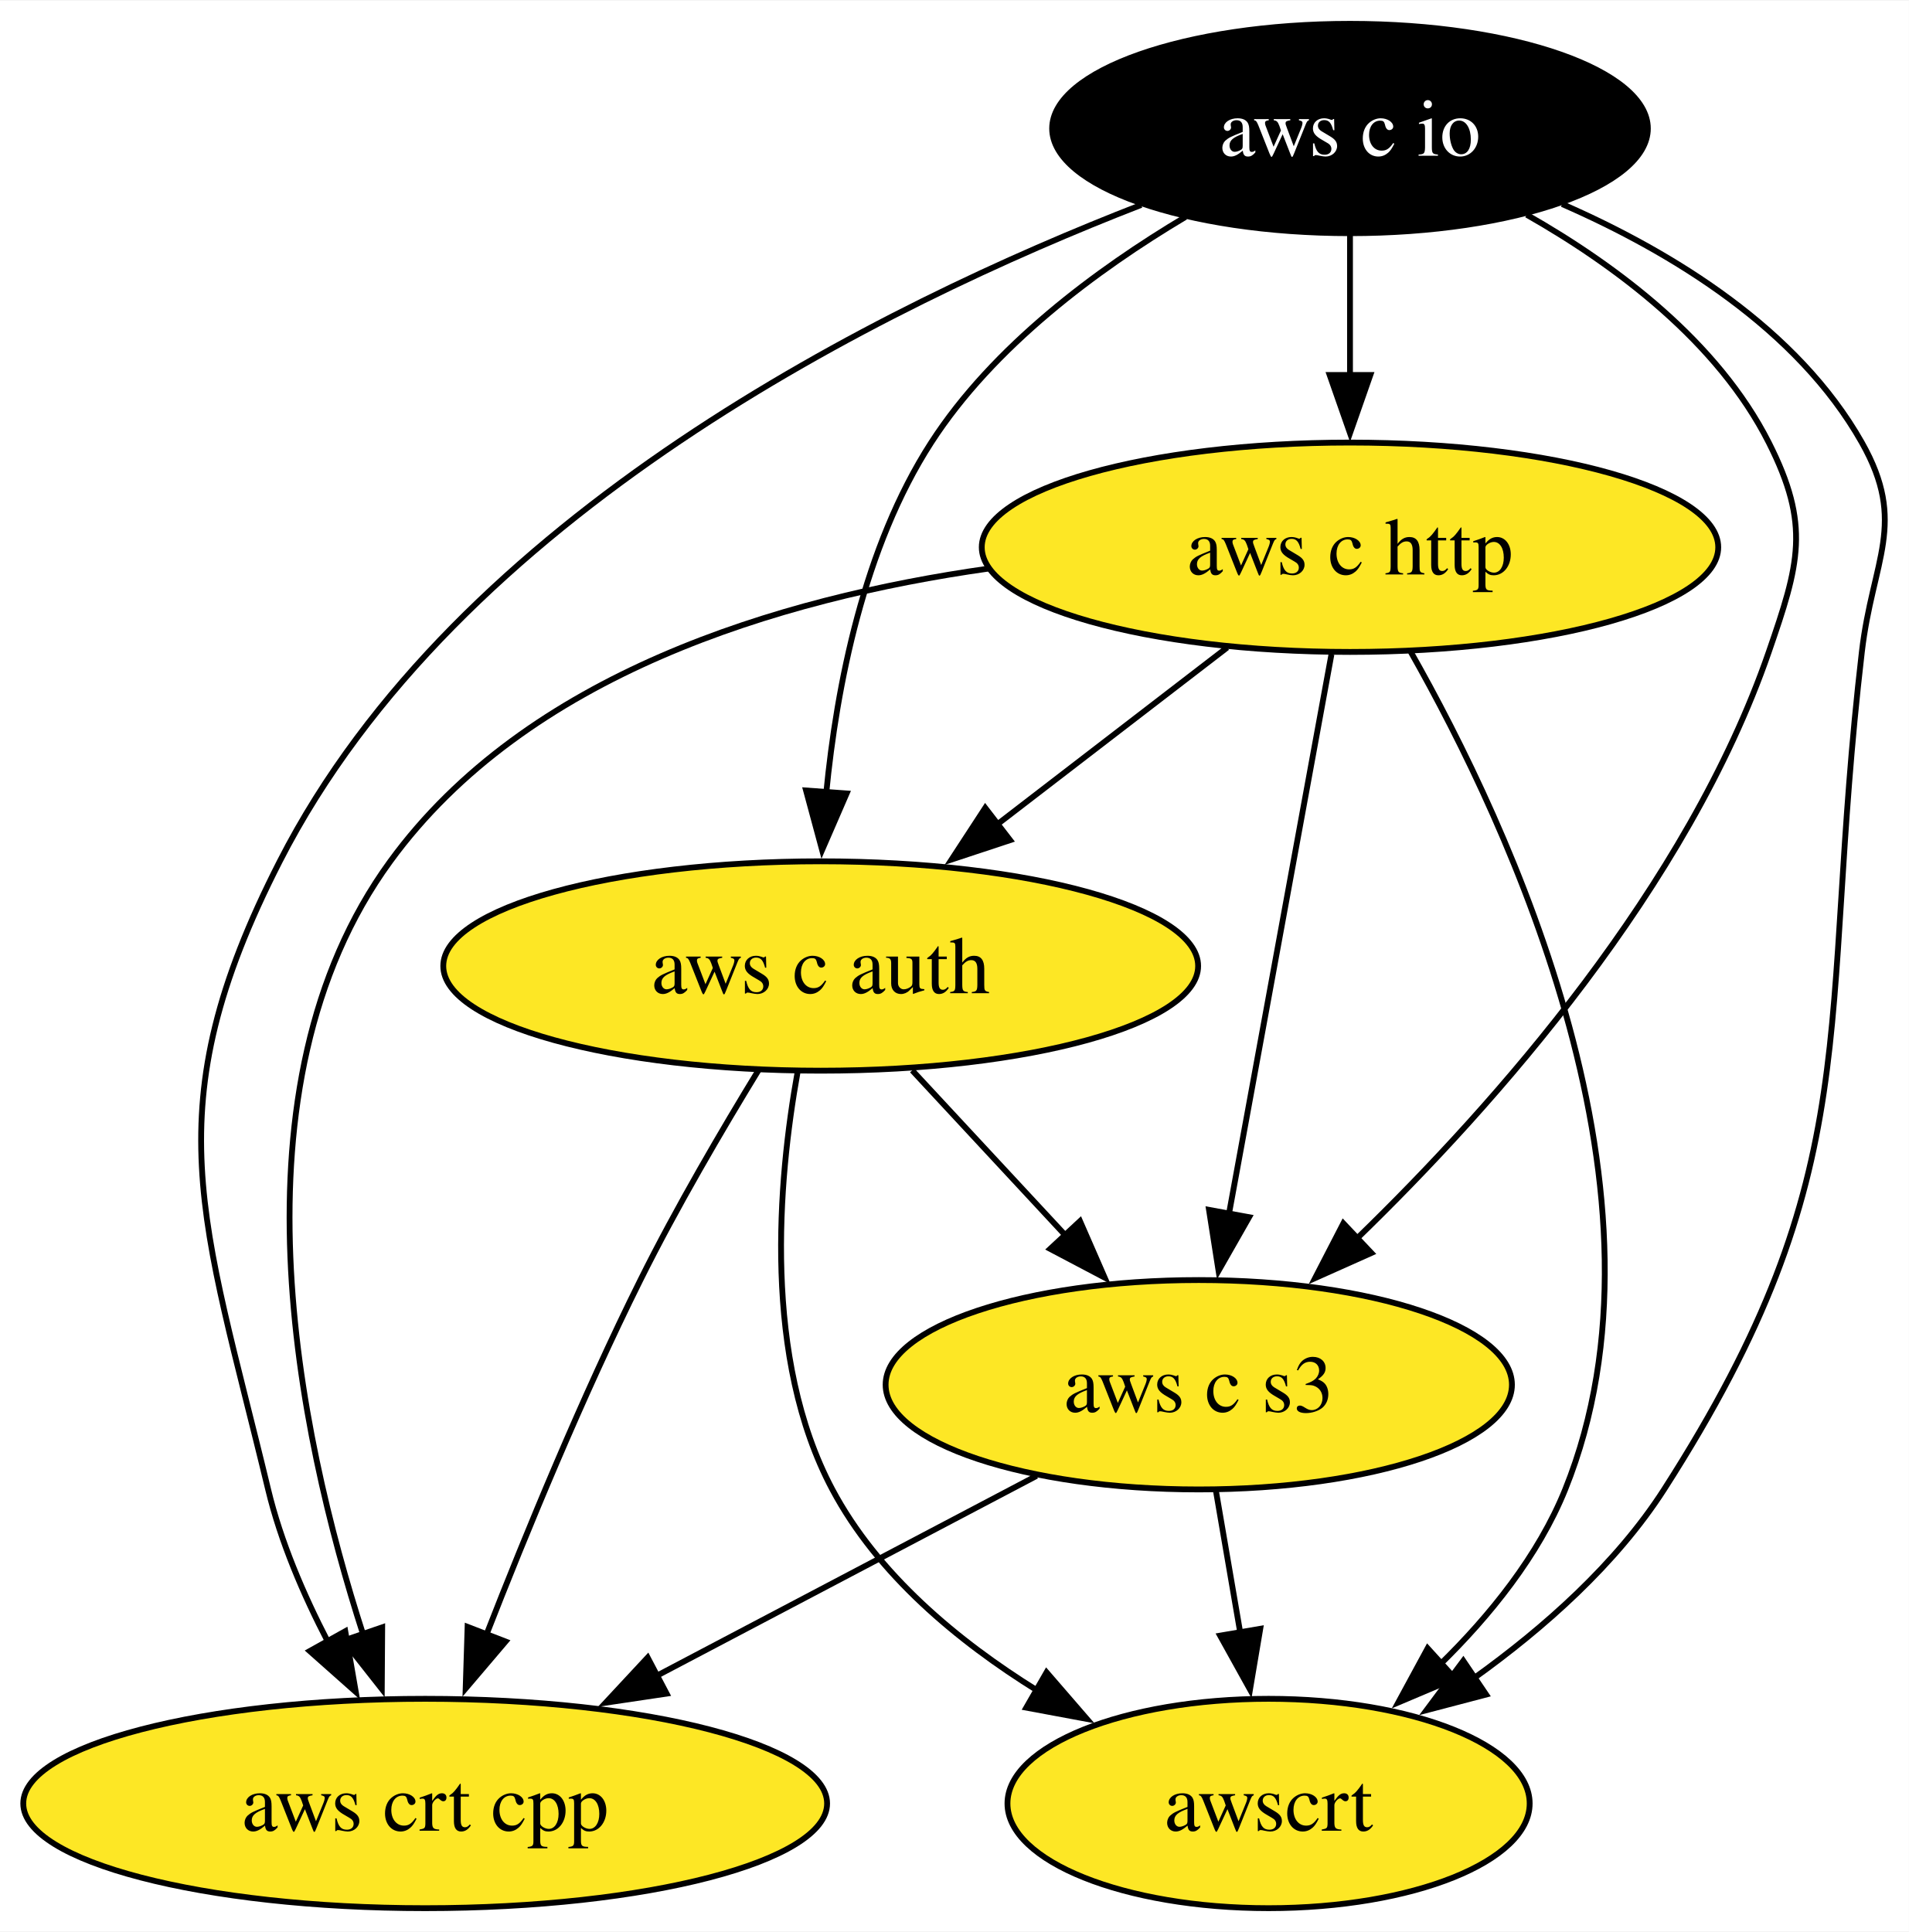
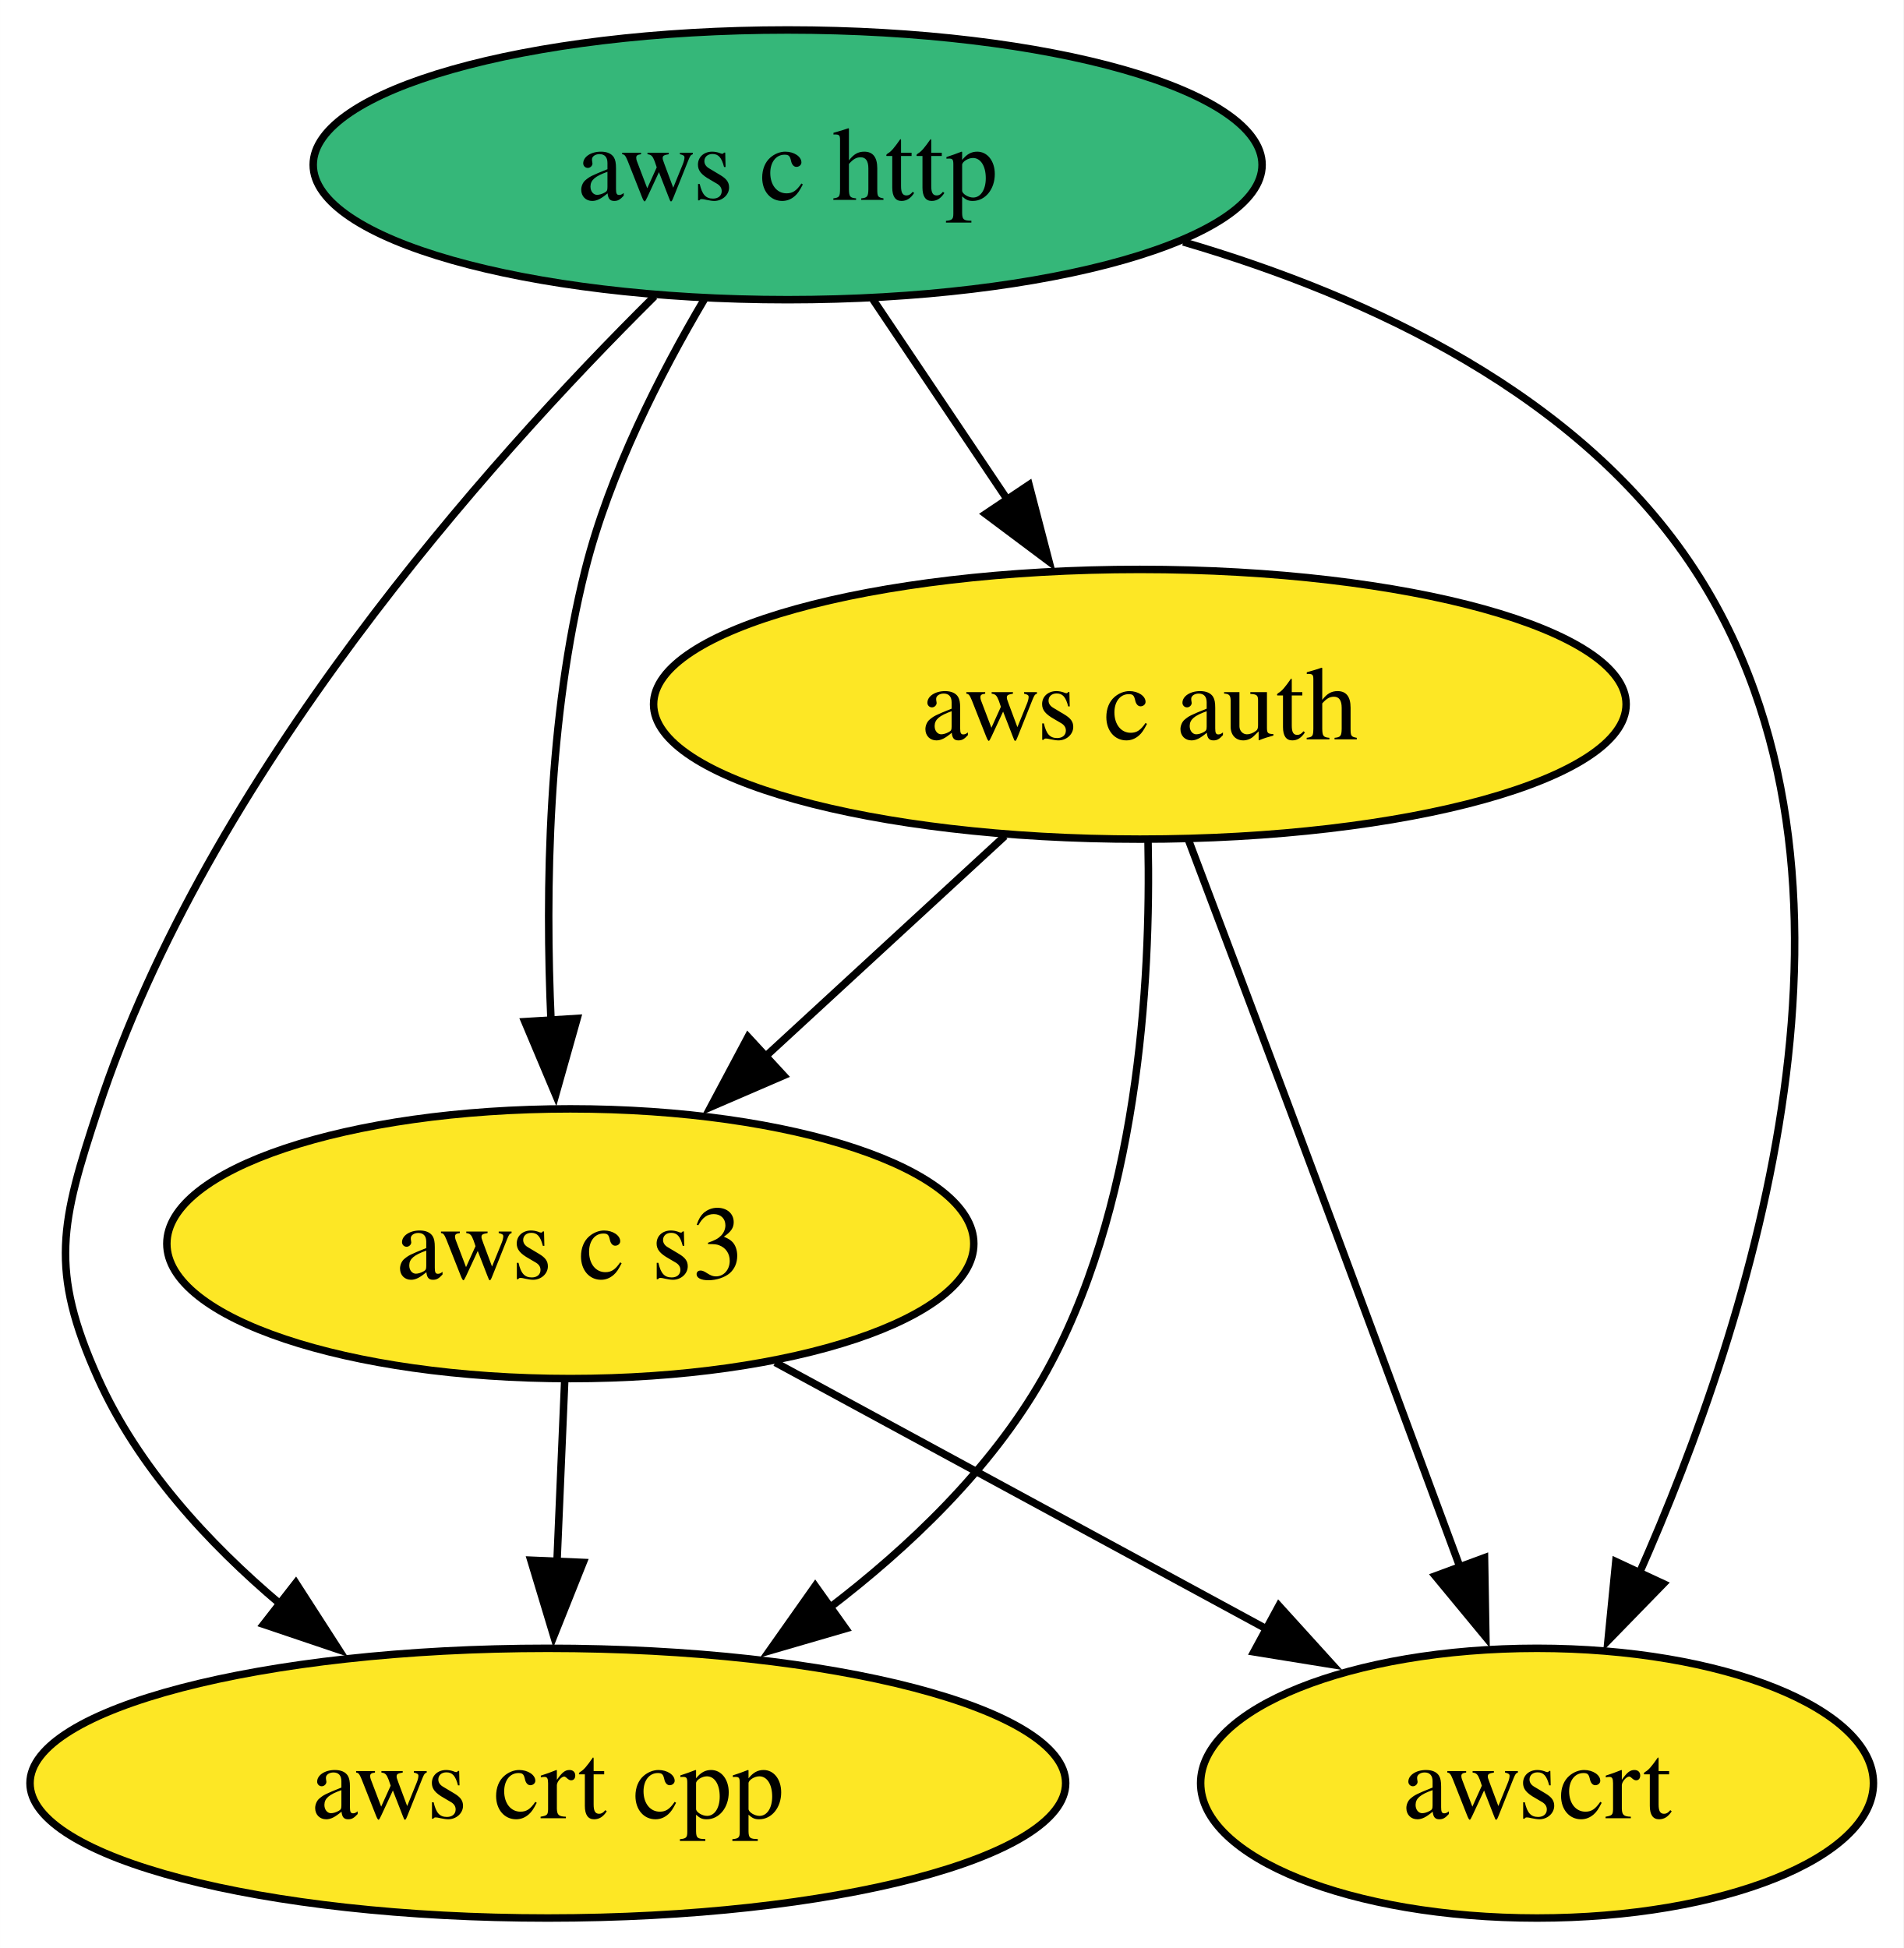
- <svg xmlns="http://www.w3.org/2000/svg" xmlns:xlink="http://www.w3.org/1999/xlink" width="328pt" height="332pt" viewBox="0.00 0.00 328.19 332.00">
-   <g id="graph0" class="graph" transform="scale(1 1) rotate(0) translate(4 328)">
-     <polygon fill="white" stroke="none" points="-4,4 -4,-328 324.19,-328 324.19,4 -4,4" />
+ <svg xmlns="http://www.w3.org/2000/svg" xmlns:xlink="http://www.w3.org/1999/xlink" width="254pt" height="260pt" viewBox="0.00 0.00 253.99 260.00">
+   <g id="graph0" class="graph" transform="scale(1 1) rotate(0) translate(4 256)">
+     <polygon fill="white" stroke="none" points="-4,4 -4,-256 249.99,-256 249.99,4 -4,4" />
    <g id="node1" class="node">
      <g id="a_node1">
-         <a xlink:href="https://github.com/conda-forge/aws-c-io-feedstock" xlink:title="aws c io">
-           <ellipse fill="#000000" stroke="black" cx="228.1" cy="-306" rx="51.21" ry="18" />
-           <text text-anchor="middle" x="228.1" y="-301.32" font-family="Times,serif" font-size="14.00" fill="white">aws c io</text>
+         <a xlink:href="https://github.com/conda-forge/aws-c-http-feedstock" xlink:title="aws c http">
+           <ellipse fill="#35b779" stroke="black" cx="101.1" cy="-234" rx="63.31" ry="18" />
+           <text text-anchor="middle" x="101.1" y="-229.32" font-family="Times,serif" font-size="14.00">aws c http</text>
        </a>
      </g>
    </g>
    <g id="node2" class="node">
      <g id="a_node2">
-         <a xlink:href="https://github.com/conda-forge/aws-c-http-feedstock" xlink:title="aws c http">
-           <ellipse fill="#fde725" stroke="black" cx="228.1" cy="-234" rx="63.31" ry="18" />
-           <text text-anchor="middle" x="228.1" y="-229.32" font-family="Times,serif" font-size="14.00">aws c http</text>
-         </a>
-       </g>
-     </g>
-     <g id="edge2" class="edge">
-       <path fill="none" stroke="black" d="M228.1,-287.7C228.1,-280.41 228.1,-271.73 228.1,-263.54" />
-       <polygon fill="black" stroke="black" points="231.6,-263.62 228.1,-253.62 224.6,-263.62 231.6,-263.62" />
-     </g>
-     <g id="node3" class="node">
-       <g id="a_node3">
        <a xlink:href="https://github.com/conda-forge/aws-c-auth-feedstock" xlink:title="aws c auth">
-           <ellipse fill="#fde725" stroke="black" cx="137.1" cy="-162" rx="64.89" ry="18" />
-           <text text-anchor="middle" x="137.1" y="-157.32" font-family="Times,serif" font-size="14.00">aws c auth</text>
+           <ellipse fill="#fde725" stroke="black" cx="148.1" cy="-162" rx="64.89" ry="18" />
+           <text text-anchor="middle" x="148.1" y="-157.32" font-family="Times,serif" font-size="14.00">aws c auth</text>
        </a>
      </g>
    </g>
    <g id="edge1" class="edge">
-       <path fill="none" stroke="black" d="M199.82,-290.8C184.59,-281.73 166.79,-268.56 156.1,-252 144.5,-234.03 139.85,-210.19 138.05,-191.7" />
-       <polygon fill="black" stroke="black" points="141.56,-191.67 137.34,-181.95 134.58,-192.18 141.56,-191.67" />
+       <path fill="none" stroke="black" d="M112.47,-216.05C117.9,-207.97 124.51,-198.12 130.56,-189.11" />
+       <polygon fill="black" stroke="black" points="133.31,-191.3 135.98,-181.05 127.5,-187.4 133.31,-191.3" />
    </g>
-     <g id="node4" class="node">
-       <g id="a_node4">
+     <g id="node3" class="node">
+       <g id="a_node3">
        <a xlink:href="https://github.com/conda-forge/aws-crt-cpp-feedstock" xlink:title="aws crt cpp">
          <ellipse fill="#fde725" stroke="black" cx="69.1" cy="-18" rx="69.1" ry="18" />
          <text text-anchor="middle" x="69.1" y="-13.32" font-family="Times,serif" font-size="14.00">aws crt cpp</text>
        </a>
      </g>
    </g>
-     <g id="edge4" class="edge">
-       <path fill="none" stroke="black" d="M192.2,-292.86C147.84,-275.66 74.5,-239.49 44.1,-180 22.25,-137.25 30.89,-118.68 42.1,-72 44.24,-63.06 48.16,-53.93 52.36,-45.83" />
-       <polygon fill="black" stroke="black" points="55.36,-47.62 57.17,-37.18 49.25,-44.21 55.36,-47.62" />
+     <g id="edge3" class="edge">
+       <path fill="none" stroke="black" d="M83.33,-216.45C60.97,-194.28 23.72,-152.55 9.1,-108 4.1,-92.8 2.52,-86.59 9.1,-72 14.39,-60.26 23.71,-50.08 33.45,-41.86" />
+       <polygon fill="black" stroke="black" points="35.47,-44.72 41.21,-35.81 31.17,-39.2 35.47,-44.72" />
+     </g>
+     <g id="node4" class="node">
+       <g id="a_node4">
+         <a xlink:href="https://github.com/conda-forge/aws-c-s3-feedstock" xlink:title="aws c s3">
+           <ellipse fill="#fde725" stroke="black" cx="72.1" cy="-90" rx="53.84" ry="18" />
+           <text text-anchor="middle" x="72.1" y="-85.33" font-family="Times,serif" font-size="14.00">aws c s3</text>
+         </a>
+       </g>
+     </g>
+     <g id="edge2" class="edge">
+       <path fill="none" stroke="black" d="M90.02,-216.11C84.08,-206.07 77.33,-192.82 74.1,-180 69.13,-160.27 68.74,-137.3 69.53,-119.64" />
+       <polygon fill="black" stroke="black" points="73.01,-120.07 70.14,-109.88 66.03,-119.64 73.01,-120.07" />
    </g>
    <g id="node5" class="node">
      <g id="a_node5">
-         <a xlink:href="https://github.com/conda-forge/aws-c-s3-feedstock" xlink:title="aws c s3">
-           <ellipse fill="#fde725" stroke="black" cx="202.1" cy="-90" rx="53.84" ry="18" />
-           <text text-anchor="middle" x="202.1" y="-85.33" font-family="Times,serif" font-size="14.00">aws c s3</text>
+         <a xlink:href="https://github.com/conda-forge/awscrt-feedstock" xlink:title="awscrt">
+           <ellipse fill="#fde725" stroke="black" cx="201.1" cy="-18" rx="44.89" ry="18" />
+           <text text-anchor="middle" x="201.1" y="-13.32" font-family="Times,serif" font-size="14.00">awscrt</text>
        </a>
      </g>
    </g>
-     <g id="edge3" class="edge">
-       <path fill="none" stroke="black" d="M258.48,-291.17C273.97,-282.36 291.34,-269.31 300.1,-252 307.32,-237.72 305.32,-231.12 300.1,-216 286.15,-175.61 253.18,-138.31 229.32,-115.17" />
-       <polygon fill="black" stroke="black" points="231.77,-112.66 222.1,-108.34 226.96,-117.75 231.77,-112.66" />
+     <g id="edge4" class="edge">
+       <path fill="none" stroke="black" d="M153.89,-223.71C179.05,-216.34 206.91,-203.23 222.1,-180 248.82,-139.12 229.75,-79.84 214.64,-45.78" />
+       <polygon fill="black" stroke="black" points="217.96,-44.62 210.57,-37.03 211.61,-47.58 217.96,-44.62" />
    </g>
-     <g id="node6" class="node">
-       <g id="a_node6">
-         <a xlink:href="https://github.com/conda-forge/awscrt-feedstock" xlink:title="awscrt">
-           <ellipse fill="#fde725" stroke="black" cx="214.1" cy="-18" rx="44.89" ry="18" />
-           <text text-anchor="middle" x="214.1" y="-13.32" font-family="Times,serif" font-size="14.00">awscrt</text>
-         </a>
-       </g>
+     <g id="edge6" class="edge">
+       <path fill="none" stroke="black" d="M149.19,-143.74C149.59,-124.87 147.89,-94.36 135.1,-72 128.2,-59.94 117.39,-49.56 106.51,-41.27" />
+       <polygon fill="black" stroke="black" points="108.84,-38.63 98.67,-35.67 104.78,-44.33 108.84,-38.63" />
    </g>
    <g id="edge5" class="edge">
-       <path fill="none" stroke="black" d="M264.57,-293.01C283.55,-284.71 305.04,-271.56 316.1,-252 323.97,-238.07 317.95,-231.89 316.1,-216 308.49,-150.68 317.6,-127.35 282.1,-72 273.87,-59.18 261.44,-48.17 249.44,-39.57" />
-       <polygon fill="black" stroke="black" points="251.5,-36.73 241.25,-34.04 247.58,-42.53 251.5,-36.73" />
+       <path fill="none" stroke="black" d="M130.08,-144.41C120.55,-135.63 108.67,-124.69 98.15,-115" />
+       <polygon fill="black" stroke="black" points="100.56,-112.45 90.83,-108.25 95.81,-117.6 100.56,-112.45" />
    </g>
-     <g id="edge6" class="edge">
-       <path fill="none" stroke="black" d="M206.99,-216.76C195.24,-207.73 180.42,-196.33 167.45,-186.35" />
-       <polygon fill="black" stroke="black" points="169.66,-183.64 159.6,-180.31 165.39,-189.18 169.66,-183.64" />
+     <g id="edge7" class="edge">
+       <path fill="none" stroke="black" d="M154.61,-143.82C158.53,-133.45 163.62,-119.97 168.1,-108 175.77,-87.49 184.37,-64.29 190.86,-46.72" />
+       <polygon fill="black" stroke="black" points="194.09,-48.09 194.27,-37.49 187.52,-45.66 194.09,-48.09" />
    </g>
    <g id="edge8" class="edge">
-       <path fill="none" stroke="black" d="M165.93,-230.33C129.63,-225.18 86.49,-212.09 63.1,-180 34.74,-141.11 47.21,-81.78 58.44,-47.04" />
-       <polygon fill="black" stroke="black" points="61.71,-48.29 61.64,-37.7 55.09,-46.02 61.71,-48.29" />
-     </g>
-     <g id="edge7" class="edge">
-       <path fill="none" stroke="black" d="M224.91,-215.59C220.52,-191.61 212.56,-148.14 207.3,-119.42" />
-       <polygon fill="black" stroke="black" points="210.75,-118.81 205.5,-109.6 203.86,-120.07 210.75,-118.81" />
+       <path fill="none" stroke="black" d="M71.35,-71.7C71.04,-64.41 70.67,-55.73 70.32,-47.54" />
+       <polygon fill="black" stroke="black" points="73.82,-47.46 69.89,-37.62 66.83,-47.76 73.82,-47.46" />
    </g>
    <g id="edge9" class="edge">
-       <path fill="none" stroke="black" d="M238.54,-216.02C255.53,-186.07 285.36,-122.28 265.1,-72 260.5,-60.6 252.15,-50.28 243.52,-41.84" />
-       <polygon fill="black" stroke="black" points="246.15,-39.5 236.4,-35.37 241.45,-44.68 246.15,-39.5" />
-     </g>
-     <g id="edge11" class="edge">
-       <path fill="none" stroke="black" d="M126.44,-144.14C120.17,-133.88 112.27,-120.41 106.1,-108 96.14,-88 86.51,-64.65 79.57,-46.88" />
-       <polygon fill="black" stroke="black" points="82.92,-45.85 76.06,-37.78 76.39,-48.37 82.92,-45.85" />
-     </g>
-     <g id="edge10" class="edge">
-       <path fill="none" stroke="black" d="M152.83,-144.05C160.77,-135.5 170.55,-124.97 179.29,-115.56" />
-       <polygon fill="black" stroke="black" points="181.68,-118.13 185.92,-108.42 176.55,-113.36 181.68,-118.13" />
-     </g>
-     <g id="edge12" class="edge">
-       <path fill="none" stroke="black" d="M133.13,-143.79C129.75,-124.98 127.12,-94.51 139.1,-72 146.87,-57.39 160.67,-45.91 174.33,-37.43" />
-       <polygon fill="black" stroke="black" points="175.93,-40.55 182.86,-32.54 172.44,-34.48 175.93,-40.55" />
-     </g>
-     <g id="edge13" class="edge">
-       <path fill="none" stroke="black" d="M174.21,-74.33C155.23,-64.33 129.82,-50.96 108.74,-39.87" />
-       <polygon fill="black" stroke="black" points="110.61,-36.89 100.13,-35.33 107.35,-43.09 110.61,-36.89" />
-     </g>
-     <g id="edge14" class="edge">
-       <path fill="none" stroke="black" d="M205.06,-71.7C206.33,-64.32 207.83,-55.52 209.25,-47.25" />
-       <polygon fill="black" stroke="black" points="212.67,-48.04 210.91,-37.6 205.77,-46.86 212.67,-48.04" />
+       <path fill="none" stroke="black" d="M99.45,-74.15C118.56,-63.79 144.26,-49.84 165.04,-38.56" />
+       <polygon fill="black" stroke="black" points="166.65,-41.68 173.77,-33.83 163.31,-35.52 166.65,-41.68" />
    </g>
  </g>
</svg>
